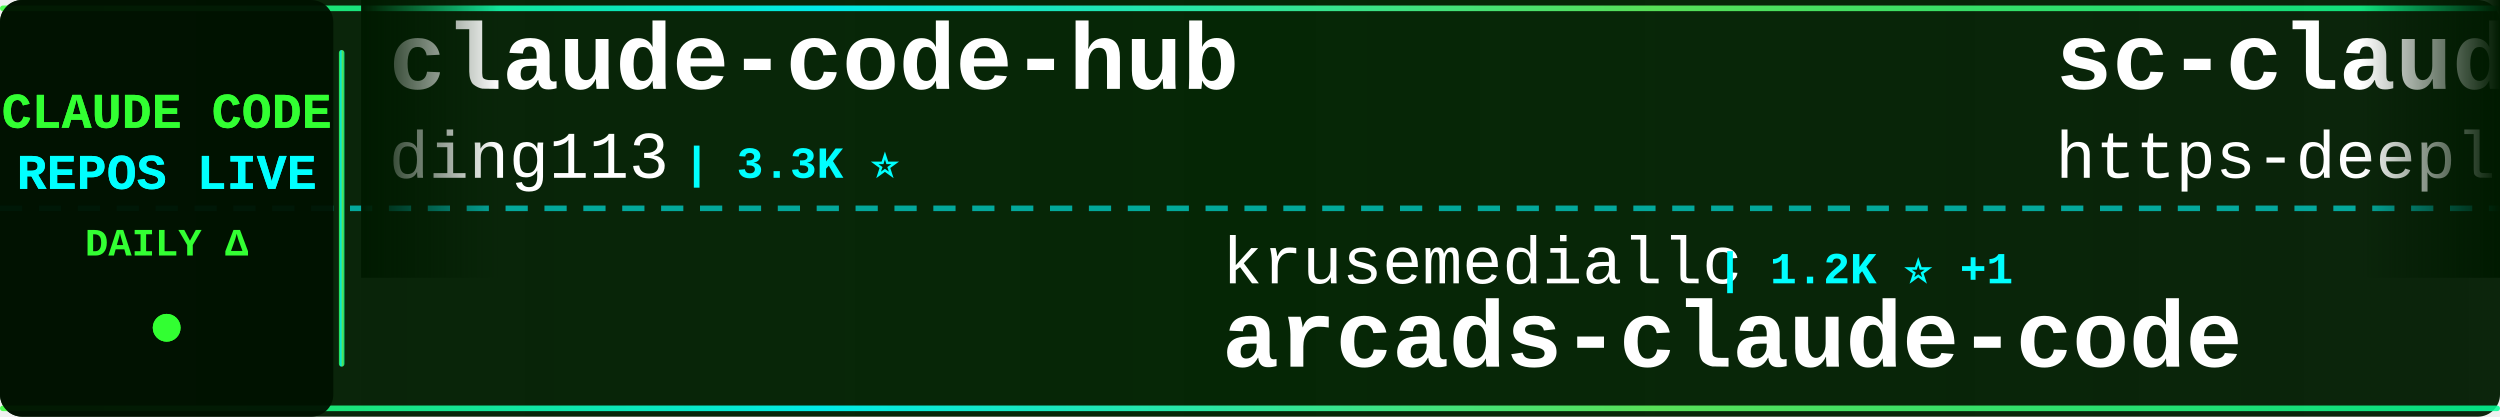
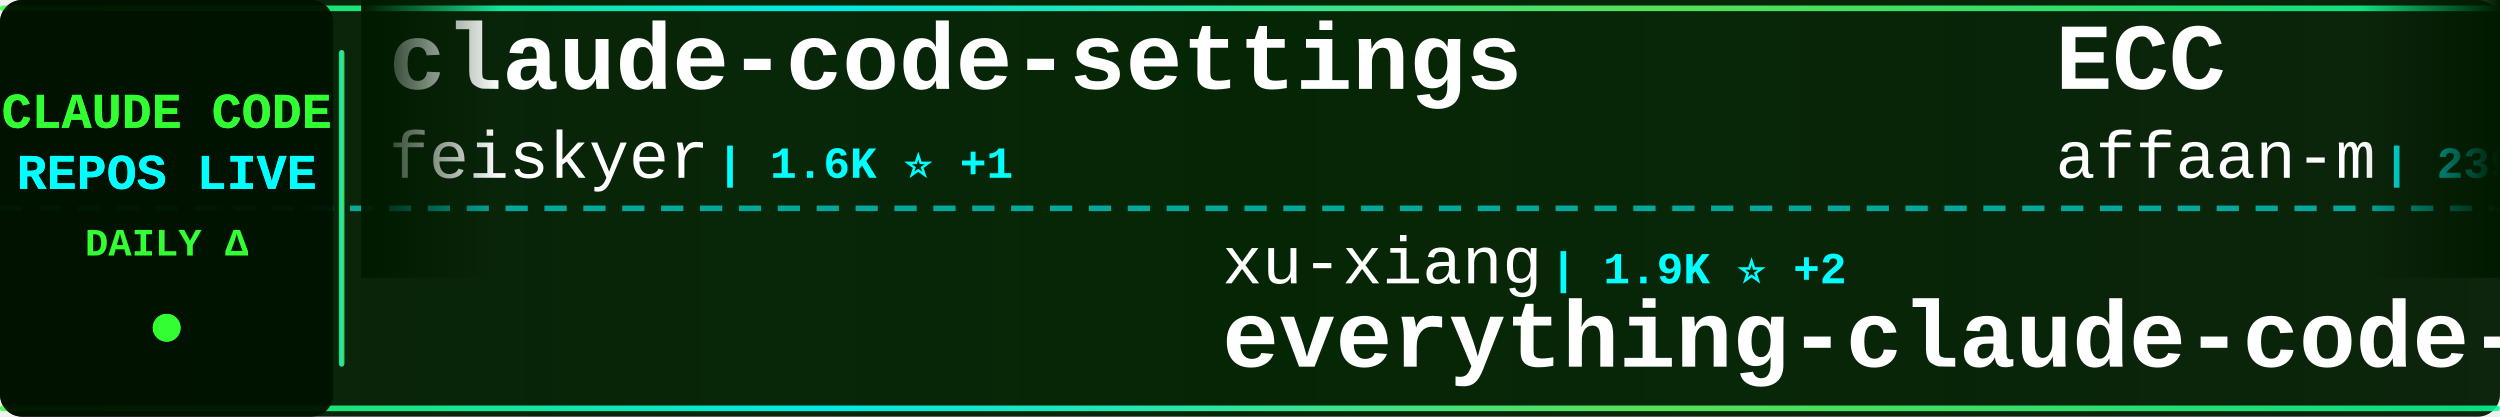
<svg xmlns="http://www.w3.org/2000/svg" width="900" height="150">
  <defs>
    <linearGradient id="tickerBg" x1="0%" y1="0%" x2="100%" y2="0%">
      <stop offset="0%" style="stop-color:#001a00;stop-opacity:0.95" />
      <stop offset="50%" style="stop-color:#002200;stop-opacity:0.98" />
      <stop offset="100%" style="stop-color:#001a00;stop-opacity:0.95" />
    </linearGradient>
    <linearGradient id="borderGrad" x1="0%" y1="0%" x2="100%" y2="0%">
      <stop offset="0%" style="stop-color:#33ff33;stop-opacity:0.85">
        <animate attributeName="stop-opacity" values="0.85;1;0.85" dur="2s" repeatCount="indefinite" />
      </stop>
      <stop offset="33%" style="stop-color:#00ffff;stop-opacity:0.9">
        <animate attributeName="stop-opacity" values="0.9;1;0.9" dur="2.2s" repeatCount="indefinite" />
      </stop>
      <stop offset="66%" style="stop-color:#66ff66;stop-opacity:0.85">
        <animate attributeName="stop-opacity" values="0.85;1;0.85" dur="1.8s" repeatCount="indefinite" />
      </stop>
      <stop offset="100%" style="stop-color:#00ff99;stop-opacity:0.85">
        <animate attributeName="stop-opacity" values="0.85;1;0.85" dur="2s" repeatCount="indefinite" />
      </stop>
    </linearGradient>
    <filter id="textGlow">
      <feGaussianBlur stdDeviation="0.1" result="coloredBlur" />
      <feMerge>
        <feMergeNode in="coloredBlur" />
        <feMergeNode in="SourceGraphic" />
      </feMerge>
    </filter>
    <filter id="metricGlow">
      <feGaussianBlur stdDeviation="0.2" result="coloredBlur" />
      <feMerge>
        <feMergeNode in="coloredBlur" />
        <feMergeNode in="SourceGraphic" />
      </feMerge>
    </filter>
    <linearGradient id="leftFade" x1="0%" y1="0%" x2="100%" y2="0%">
      <stop offset="0%" style="stop-color:#001a00;stop-opacity:1" />
      <stop offset="100%" style="stop-color:#001a00;stop-opacity:0" />
    </linearGradient>
    <linearGradient id="rightFade" x1="0%" y1="0%" x2="100%" y2="0%">
      <stop offset="0%" style="stop-color:#001a00;stop-opacity:0" />
      <stop offset="100%" style="stop-color:#001a00;stop-opacity:1" />
    </linearGradient>
  </defs>
  <rect width="900" height="150" fill="url(#tickerBg)" rx="8" />
  <rect x="0" y="2" width="900" height="2" fill="url(#borderGrad)" rx="1" />
  <rect x="0" y="146" width="900" height="2" fill="url(#borderGrad)" rx="1" />
  <line x1="0" y1="75" x2="900" y2="75" stroke="#00ffff" stroke-width="2" stroke-dasharray="8 6" opacity="0.6" />
  <rect x="0" y="0" width="120" height="150" fill="#001100" opacity="0.95" rx="8" />
  <text x="60" y="46" font-family="'Courier New', monospace" font-size="18" font-weight="bold" fill="#33ff33" text-anchor="middle" filter="url(#textGlow)">
    CLAUDE CODE
  </text>
  <text x="60" y="68" font-family="'Courier New', monospace" font-size="18" font-weight="bold" fill="#00ffff" text-anchor="middle" filter="url(#textGlow)">
    REPOS LIVE
  </text>
  <text x="60" y="92" font-family="'Courier New', monospace" font-size="14" font-weight="bold" fill="#33ff33" text-anchor="middle">
    DAILY Δ
  </text>
  <circle cx="60" cy="118" r="5" fill="#33ff33" filter="url(#metricGlow)">
    <animate attributeName="r" values="4;6;4" dur="1.5s" repeatCount="indefinite" />
    <animate attributeName="opacity" values="0.6;1;0.6" dur="1.5s" repeatCount="indefinite" />
  </circle>
  <rect x="122" y="18" width="2" height="114" fill="url(#borderGrad)" rx="1" />
  <clipPath id="tickerClip">
    <rect x="130" y="0" width="770" height="150" />
  </clipPath>
  <g clip-path="url(#tickerClip)">
    <g id="tickerItems">
      <animateTransform attributeName="transform" attributeType="XML" type="translate" from="0 0" to="-3000 0" dur="54s" repeatCount="indefinite" />
      <g transform="translate(0, 0)">
-         <text x="140" y="32" font-family="'Courier New', monospace" font-size="34" font-weight="bold" fill="#ffffff">claude-code-hub</text>
-         <text x="140" y="64" font-family="'Courier New', monospace" font-size="24" font-weight="normal" fill="#ffffff" opacity="1.0">ding113</text>
-         <text x="246" y="64" font-family="'Courier New', monospace" font-size="16" font-weight="bold" fill="#00ffff"> | 3.3K ⭐</text>
+         <text x="140" y="32" font-family="'Courier New', monospace" font-size="34" font-weight="bold" fill="#ffffff">claude-code-settings</text>
+         <text x="140" y="64" font-family="'Courier New', monospace" font-size="24" font-weight="normal" fill="#ffffff" opacity="1.0">feiskyer</text>
+         <text x="258" y="64" font-family="'Courier New', monospace" font-size="16" font-weight="bold" fill="#00ffff"> | 1.6K ⭐ +1</text>
      </g>
      <g transform="translate(300, 0)">
-         <text x="140" y="102" font-family="'Courier New', monospace" font-size="24" font-weight="normal" fill="#ffffff" opacity="1.0">krusemediallc</text>
-         <text x="318" y="102" font-family="'Courier New', monospace" font-size="16" font-weight="bold" fill="#00ffff"> | 1.2K ⭐ +1</text>
-         <text x="140" y="132" font-family="'Courier New', monospace" font-size="34" font-weight="bold" fill="#ffffff">arcads-claude-code</text>
+         <text x="140" y="102" font-family="'Courier New', monospace" font-size="24" font-weight="normal" fill="#ffffff" opacity="1.0">xu-xiang</text>
+         <text x="258" y="102" font-family="'Courier New', monospace" font-size="16" font-weight="bold" fill="#00ffff"> | 1.9K ⭐ +2</text>
+         <text x="140" y="132" font-family="'Courier New', monospace" font-size="34" font-weight="bold" fill="#ffffff">everything-claude-code-z...</text>
      </g>
      <g transform="translate(600, 0)">
-         <text x="140" y="32" font-family="'Courier New', monospace" font-size="34" font-weight="bold" fill="#ffffff">sc-claude-code-files</text>
-         <text x="140" y="64" font-family="'Courier New', monospace" font-size="24" font-weight="normal" fill="#ffffff" opacity="1.0">https-deeplearning-ai</text>
-         <text x="414" y="64" font-family="'Courier New', monospace" font-size="16" font-weight="bold" fill="#00ffff"> | 540 ⭐</text>
+         <text x="140" y="32" font-family="'Courier New', monospace" font-size="34" font-weight="bold" fill="#ffffff">ECC</text>
+         <text x="140" y="64" font-family="'Courier New', monospace" font-size="24" font-weight="normal" fill="#ffffff" opacity="1.0">affaan-m</text>
+         <text x="258" y="64" font-family="'Courier New', monospace" font-size="16" font-weight="bold" fill="#00ffff"> | 239.8K ⭐ +29</text>
      </g>
      <g transform="translate(900, 0)">
-         <text x="140" y="102" font-family="'Courier New', monospace" font-size="24" font-weight="normal" fill="#ffffff" opacity="1.0">diet103</text>
-         <text x="246" y="102" font-family="'Courier New', monospace" font-size="16" font-weight="bold" fill="#00ffff"> | 10.0K ⭐</text>
-         <text x="140" y="132" font-family="'Courier New', monospace" font-size="34" font-weight="bold" fill="#ffffff">claude-code-infrastructu...</text>
+         <text x="140" y="102" font-family="'Courier New', monospace" font-size="24" font-weight="normal" fill="#ffffff" opacity="1.0">https-deeplearning-ai</text>
+         <text x="414" y="102" font-family="'Courier New', monospace" font-size="16" font-weight="bold" fill="#00ffff"> | 540 ⭐</text>
+         <text x="140" y="132" font-family="'Courier New', monospace" font-size="34" font-weight="bold" fill="#ffffff">sc-claude-code-files</text>
      </g>
      <g transform="translate(1200, 0)">
-         <text x="140" y="32" font-family="'Courier New', monospace" font-size="34" font-weight="bold" fill="#ffffff">learn-claude-code</text>
-         <text x="140" y="64" font-family="'Courier New', monospace" font-size="24" font-weight="normal" fill="#ffffff" opacity="1.0">shareAI-lab</text>
-         <text x="294" y="64" font-family="'Courier New', monospace" font-size="16" font-weight="bold" fill="#00ffff"> | 74.0K ⭐ +8</text>
+         <text x="140" y="32" font-family="'Courier New', monospace" font-size="34" font-weight="bold" fill="#ffffff">pi-vs-claude-code</text>
+         <text x="140" y="64" font-family="'Courier New', monospace" font-size="24" font-weight="normal" fill="#ffffff" opacity="1.0">disler</text>
+         <text x="234" y="64" font-family="'Courier New', monospace" font-size="16" font-weight="bold" fill="#00ffff"> | 1.6K ⭐ +3</text>
      </g>
      <g transform="translate(1500, 0)">
        <text x="140" y="102" font-family="'Courier New', monospace" font-size="24" font-weight="normal" fill="#ffffff" opacity="1.0">wanshuiyin</text>
        <text x="282" y="102" font-family="'Courier New', monospace" font-size="16" font-weight="bold" fill="#00ffff"> | 14.6K ⭐ +3</text>
        <text x="140" y="132" font-family="'Courier New', monospace" font-size="34" font-weight="bold" fill="#ffffff">Auto-claude-code-researc...</text>
      </g>
      <g transform="translate(1800, 0)">
-         <text x="140" y="32" font-family="'Courier New', monospace" font-size="34" font-weight="bold" fill="#ffffff">claude-code-router</text>
-         <text x="140" y="64" font-family="'Courier New', monospace" font-size="24" font-weight="normal" fill="#ffffff" opacity="1.0">musistudio</text>
-         <text x="282" y="64" font-family="'Courier New', monospace" font-size="16" font-weight="bold" fill="#00ffff"> | 36.6K ⭐</text>
+         <text x="140" y="32" font-family="'Courier New', monospace" font-size="34" font-weight="bold" fill="#ffffff">claude-code-tips</text>
+         <text x="140" y="64" font-family="'Courier New', monospace" font-size="24" font-weight="normal" fill="#ffffff" opacity="1.0">ykdojo</text>
+         <text x="234" y="64" font-family="'Courier New', monospace" font-size="16" font-weight="bold" fill="#00ffff"> | 9.6K ⭐ +2</text>
      </g>
      <g transform="translate(2100, 0)">
-         <text x="140" y="102" font-family="'Courier New', monospace" font-size="24" font-weight="normal" fill="#ffffff" opacity="1.0">lintsinghua</text>
-         <text x="294" y="102" font-family="'Courier New', monospace" font-size="16" font-weight="bold" fill="#00ffff"> | 4.1K ⭐</text>
-         <text x="140" y="132" font-family="'Courier New', monospace" font-size="34" font-weight="bold" fill="#ffffff">claude-code-book</text>
+         <text x="140" y="102" font-family="'Courier New', monospace" font-size="24" font-weight="normal" fill="#ffffff" opacity="1.0">FlorianBruniaux</text>
+         <text x="342" y="102" font-family="'Courier New', monospace" font-size="16" font-weight="bold" fill="#00ffff"> | 5.7K ⭐</text>
+         <text x="140" y="132" font-family="'Courier New', monospace" font-size="34" font-weight="bold" fill="#ffffff">claude-code-ultimate-gui...</text>
      </g>
      <g transform="translate(2400, 0)">
-         <text x="140" y="32" font-family="'Courier New', monospace" font-size="34" font-weight="bold" fill="#ffffff">claude-code-source</text>
-         <text x="140" y="64" font-family="'Courier New', monospace" font-size="24" font-weight="normal" fill="#ffffff" opacity="1.0">JrCx7scC</text>
-         <text x="258" y="64" font-family="'Courier New', monospace" font-size="16" font-weight="bold" fill="#00ffff"> | 373 ⭐</text>
+         <text x="140" y="32" font-family="'Courier New', monospace" font-size="34" font-weight="bold" fill="#ffffff">claude-code-plugins-plus...</text>
+         <text x="140" y="64" font-family="'Courier New', monospace" font-size="24" font-weight="normal" fill="#ffffff" opacity="1.0">jeremylongshore</text>
+         <text x="342" y="64" font-family="'Courier New', monospace" font-size="16" font-weight="bold" fill="#00ffff"> | 2.6K ⭐</text>
      </g>
      <g transform="translate(2700, 0)">
-         <text x="140" y="102" font-family="'Courier New', monospace" font-size="24" font-weight="normal" fill="#ffffff" opacity="1.0">anthropics</text>
-         <text x="282" y="102" font-family="'Courier New', monospace" font-size="16" font-weight="bold" fill="#00ffff"> | 168.5K ⭐ +22</text>
-         <text x="140" y="132" font-family="'Courier New', monospace" font-size="34" font-weight="bold" fill="#ffffff">skills</text>
+         <text x="140" y="102" font-family="'Courier New', monospace" font-size="24" font-weight="normal" fill="#ffffff" opacity="1.0">AprilNEA</text>
+         <text x="258" y="102" font-family="'Courier New', monospace" font-size="16" font-weight="bold" fill="#00ffff"> | 391 ⭐</text>
+         <text x="140" y="132" font-family="'Courier New', monospace" font-size="34" font-weight="bold" fill="#ffffff">claude-code-source</text>
      </g>
      <g transform="translate(3000, 0)">
-         <text x="140" y="32" font-family="'Courier New', monospace" font-size="34" font-weight="bold" fill="#ffffff">claude-code-hub</text>
-         <text x="140" y="64" font-family="'Courier New', monospace" font-size="24" font-weight="normal" fill="#ffffff" opacity="1.0">ding113</text>
-         <text x="246" y="64" font-family="'Courier New', monospace" font-size="16" font-weight="bold" fill="#00ffff"> | 3.3K ⭐</text>
+         <text x="140" y="32" font-family="'Courier New', monospace" font-size="34" font-weight="bold" fill="#ffffff">claude-code-settings</text>
+         <text x="140" y="64" font-family="'Courier New', monospace" font-size="24" font-weight="normal" fill="#ffffff" opacity="1.0">feiskyer</text>
+         <text x="258" y="64" font-family="'Courier New', monospace" font-size="16" font-weight="bold" fill="#00ffff"> | 1.6K ⭐ +1</text>
      </g>
      <g transform="translate(3300, 0)">
-         <text x="140" y="102" font-family="'Courier New', monospace" font-size="24" font-weight="normal" fill="#ffffff" opacity="1.0">krusemediallc</text>
-         <text x="318" y="102" font-family="'Courier New', monospace" font-size="16" font-weight="bold" fill="#00ffff"> | 1.2K ⭐ +1</text>
-         <text x="140" y="132" font-family="'Courier New', monospace" font-size="34" font-weight="bold" fill="#ffffff">arcads-claude-code</text>
+         <text x="140" y="102" font-family="'Courier New', monospace" font-size="24" font-weight="normal" fill="#ffffff" opacity="1.0">xu-xiang</text>
+         <text x="258" y="102" font-family="'Courier New', monospace" font-size="16" font-weight="bold" fill="#00ffff"> | 1.9K ⭐ +2</text>
+         <text x="140" y="132" font-family="'Courier New', monospace" font-size="34" font-weight="bold" fill="#ffffff">everything-claude-code-z...</text>
      </g>
      <g transform="translate(3600, 0)">
-         <text x="140" y="32" font-family="'Courier New', monospace" font-size="34" font-weight="bold" fill="#ffffff">sc-claude-code-files</text>
-         <text x="140" y="64" font-family="'Courier New', monospace" font-size="24" font-weight="normal" fill="#ffffff" opacity="1.0">https-deeplearning-ai</text>
-         <text x="414" y="64" font-family="'Courier New', monospace" font-size="16" font-weight="bold" fill="#00ffff"> | 540 ⭐</text>
+         <text x="140" y="32" font-family="'Courier New', monospace" font-size="34" font-weight="bold" fill="#ffffff">ECC</text>
+         <text x="140" y="64" font-family="'Courier New', monospace" font-size="24" font-weight="normal" fill="#ffffff" opacity="1.0">affaan-m</text>
+         <text x="258" y="64" font-family="'Courier New', monospace" font-size="16" font-weight="bold" fill="#00ffff"> | 239.8K ⭐ +29</text>
      </g>
      <g transform="translate(3900, 0)">
-         <text x="140" y="102" font-family="'Courier New', monospace" font-size="24" font-weight="normal" fill="#ffffff" opacity="1.0">diet103</text>
-         <text x="246" y="102" font-family="'Courier New', monospace" font-size="16" font-weight="bold" fill="#00ffff"> | 10.0K ⭐</text>
-         <text x="140" y="132" font-family="'Courier New', monospace" font-size="34" font-weight="bold" fill="#ffffff">claude-code-infrastructu...</text>
+         <text x="140" y="102" font-family="'Courier New', monospace" font-size="24" font-weight="normal" fill="#ffffff" opacity="1.0">https-deeplearning-ai</text>
+         <text x="414" y="102" font-family="'Courier New', monospace" font-size="16" font-weight="bold" fill="#00ffff"> | 540 ⭐</text>
+         <text x="140" y="132" font-family="'Courier New', monospace" font-size="34" font-weight="bold" fill="#ffffff">sc-claude-code-files</text>
      </g>
    </g>
  </g>
  <rect x="130" y="0" width="50" height="100" fill="url(#leftFade)" />
  <rect x="850" y="0" width="50" height="100" fill="url(#rightFade)" />
</svg>
